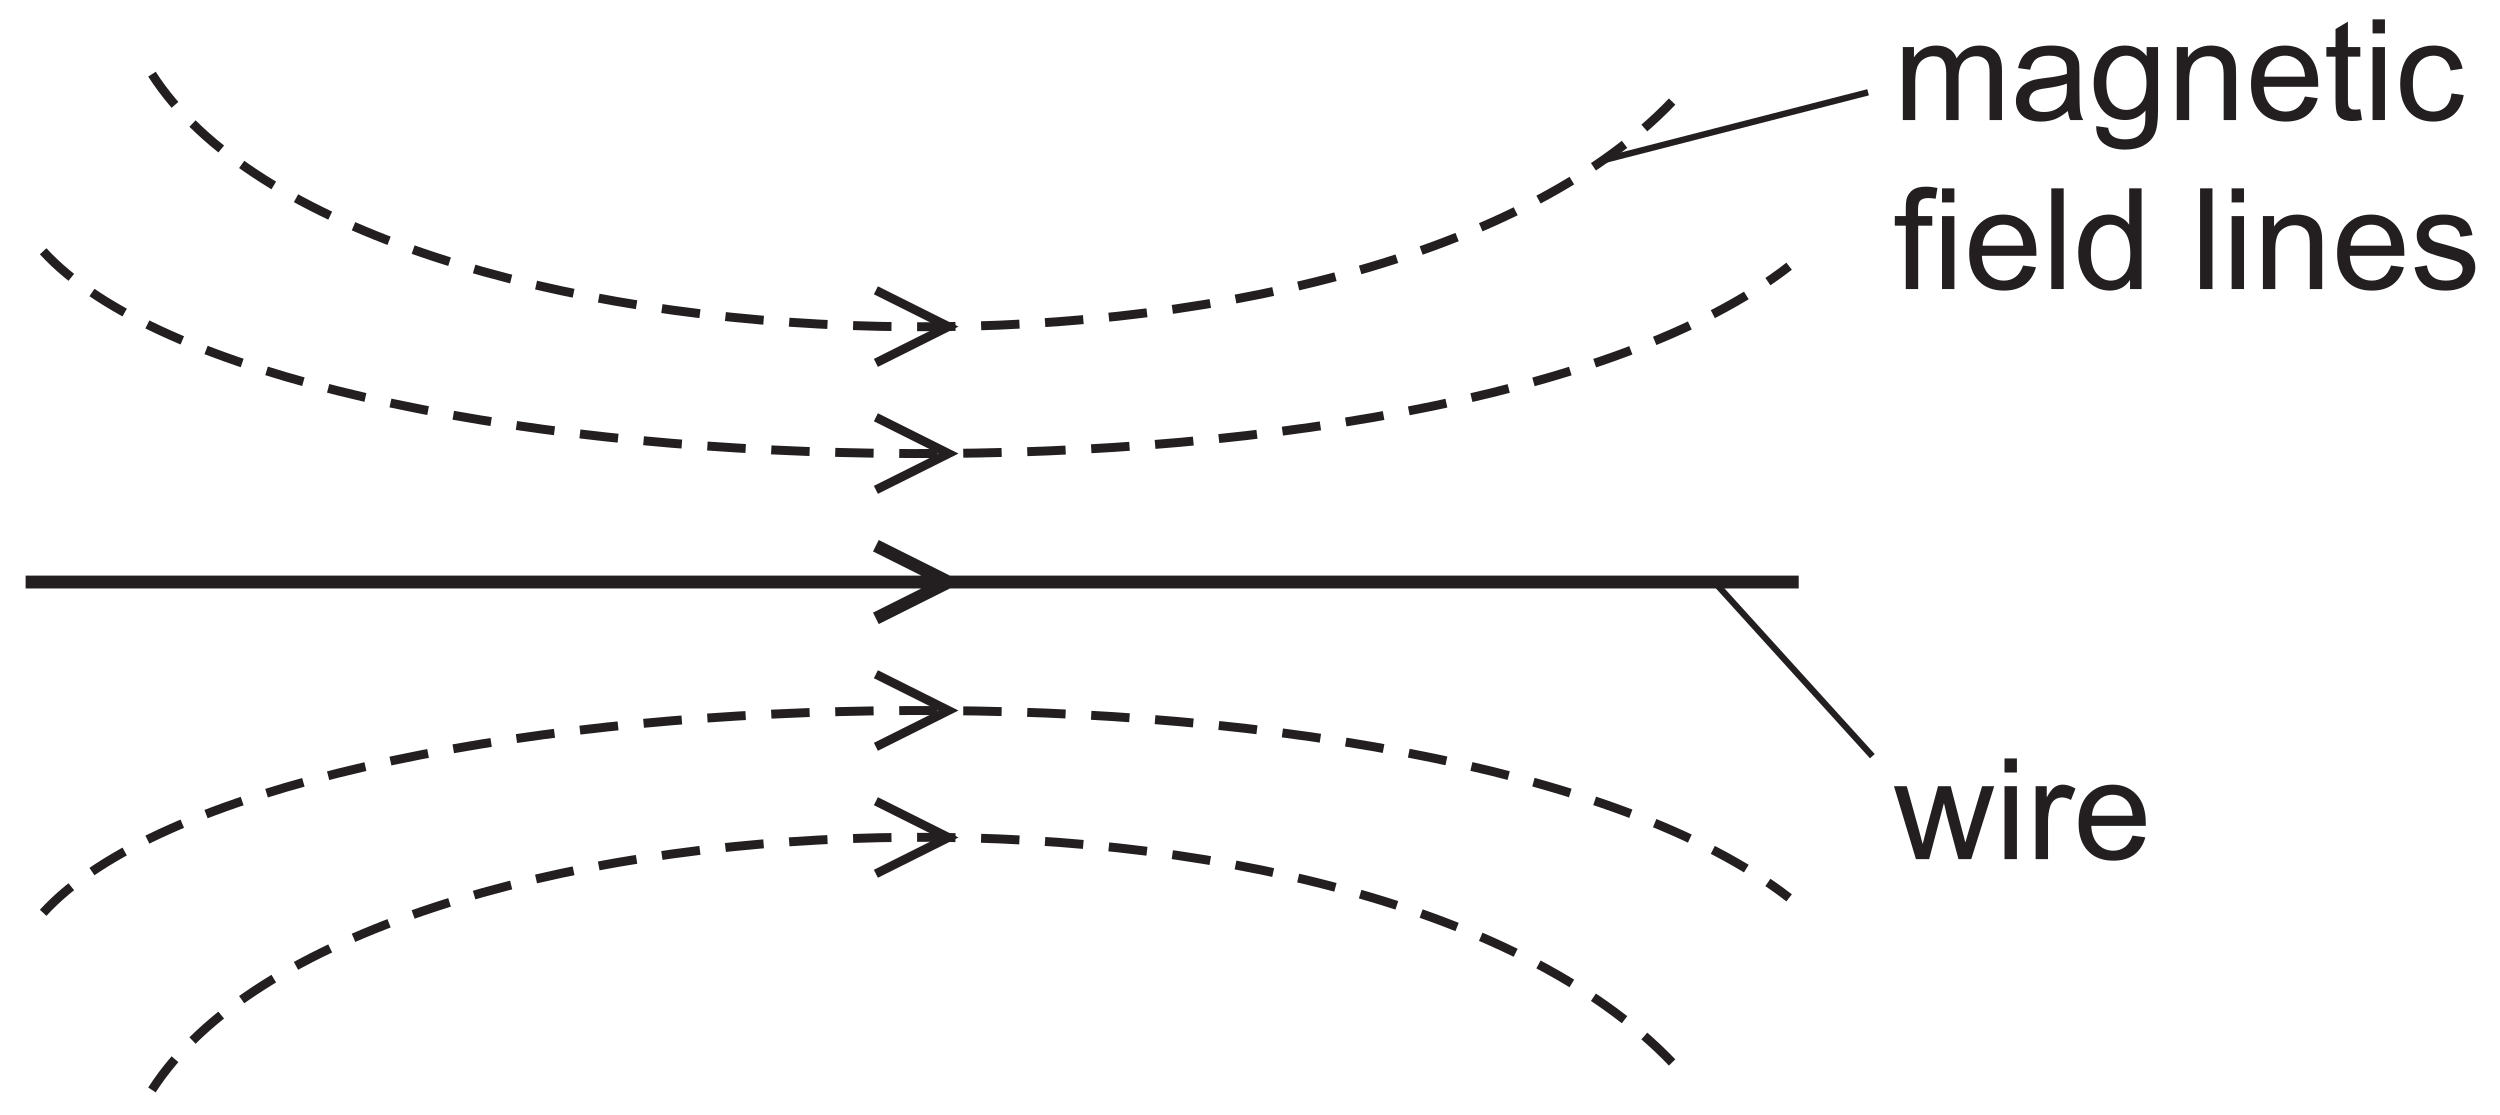
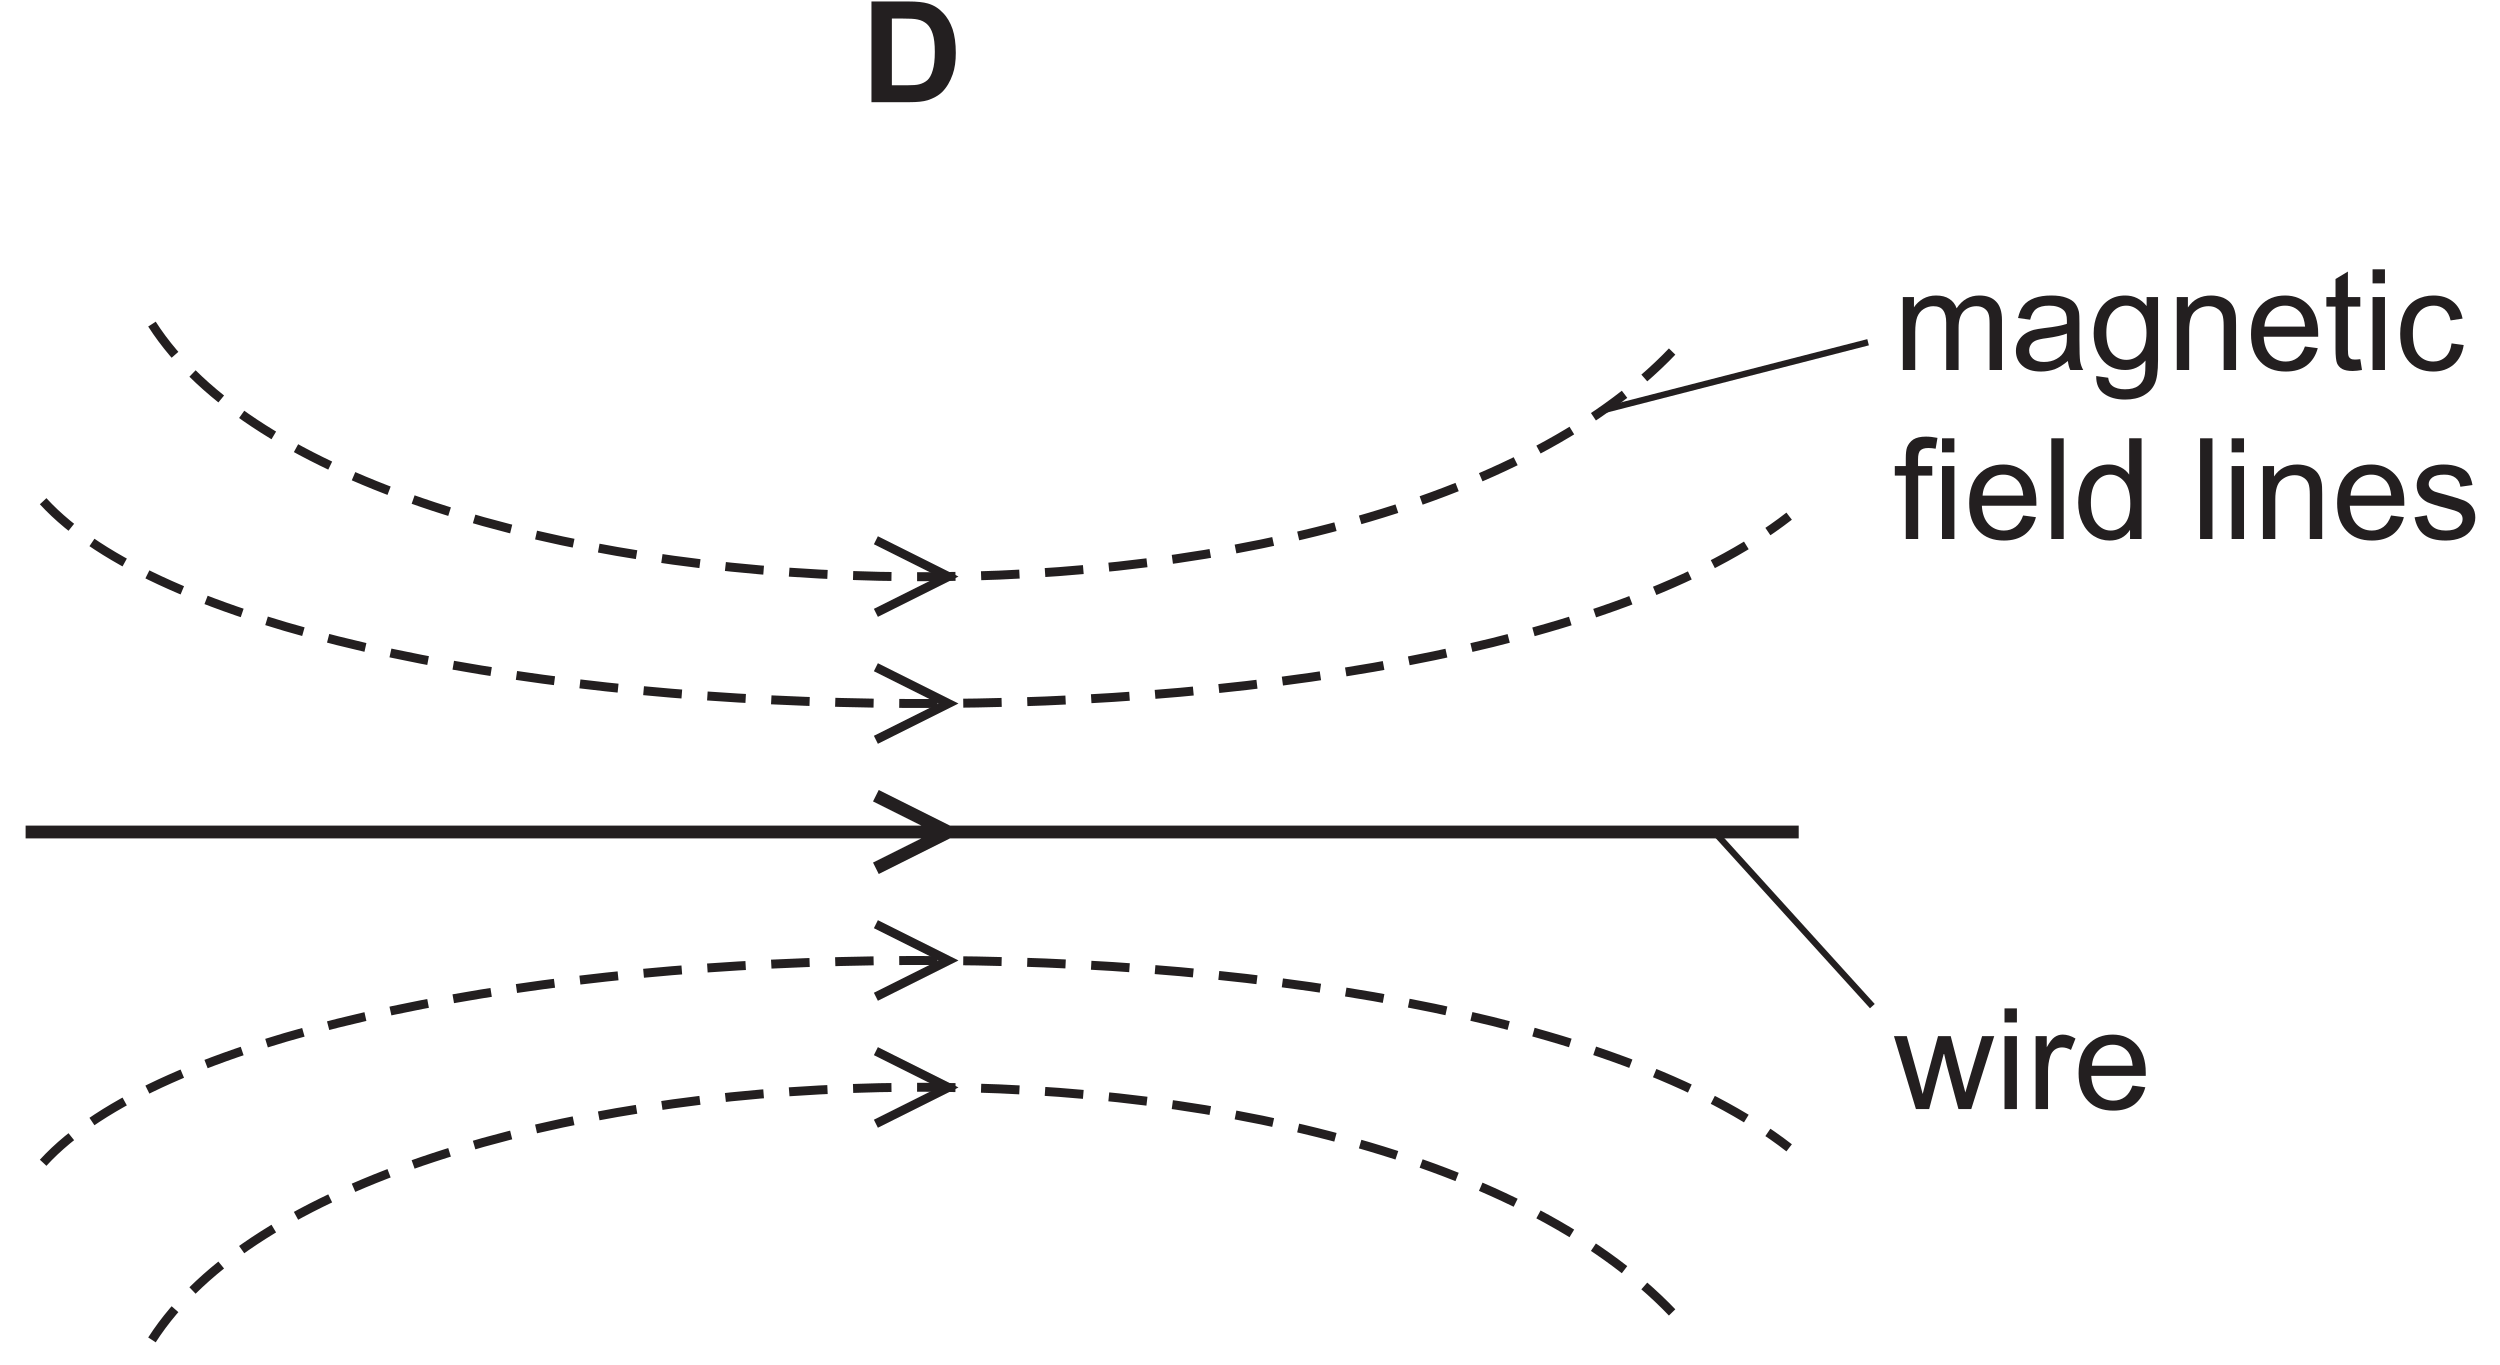
- <svg xmlns="http://www.w3.org/2000/svg" xmlns:xlink="http://www.w3.org/1999/xlink" data-id="0625_2020ON_11_q36_optD" data-width-mm="68.87" data-height-mm="30.7" data-measure="false" data-source="0625/11 ON 2020 p15" version="1.1" width="195.224" height="87.012" viewBox="0 0 195.224 87.012">
+ <svg xmlns="http://www.w3.org/2000/svg" xmlns:xlink="http://www.w3.org/1999/xlink" data-id="0625_2020ON_11_q36_optD" data-width-mm="68.87" data-height-mm="37.58" data-measure="false" data-source="0625/11 ON 2020 p15" version="1.1" width="195.224" height="106.531" viewBox="0 0 195.224 106.531">
  <defs>
    <clipPath id="clip_1">
-       <path transform="matrix(1,0,0,-1,-316.094,567.481)" d="M316.094 480.469H511.318V567.481H316.094Z" />
+       <path transform="matrix(1,0,0,-1,-316.094,587)" d="M316.094 480.469H511.318V587H316.094Z" />
    </clipPath>
    <clipPath id="clip_2">
-       <path transform="matrix(1,0,0,-1,-316.094,567.481)" d="M0 0H595V842H0Z" />
+       <path transform="matrix(1,0,0,-1,-316.094,587)" d="M0 0H595V842H0Z" />
    </clipPath>
    <clipPath id="clip_3">
-       <path transform="matrix(1,0,0,-1,-316.094,567.481)" d="M83.16 482.18H511.815V728.433H83.16Z" />
+       <path transform="matrix(1,0,0,-1,-316.094,587)" d="M83.16 482.18H511.815V728.433H83.16Z" />
    </clipPath>
    <clipPath id="clip_4">
-       <path transform="matrix(1,0,0,-1,-316.094,567.481)" d="M83.16 482.18H511.815V728.433H83.16Z" />
+       <path transform="matrix(1,0,0,-1,-316.094,587)" d="M83.16 482.18H511.815V728.433H83.16Z" />
    </clipPath>
-     <path id="font_5_35" d="M.153 0V.268C.153 .315 .158 .351 .167 .376 .177 .401 .192 .420 .213 .433 .234 .446 .257 .453 .281 .453 .314 .453 .337 .444 .351 .424 .366 .404 .373 .375 .373 .336V0H.461V.300C.461 .354 .473 .392 .497 .417 .521 .441 .552 .453 .588 .453 .610 .453 .626 .448 .641 .439 .656 .429 .667 .417 .672 .402 .679 .386 .681 .361 .681 .326V0H.769V.355C.769 .414 .755 .458 .727 .486 .699 .515 .660 .529 .608 .529 .542 .529 .488 .5 .447 .438 .437 .467 .420 .489 .395 .505 .371 .521 .339 .529 .301 .529 .266 .529 .236 .521 .209 .506 .182 .490 .160 .470 .144 .445V.518H.065V0H.153Z" />
-     <path id="font_5_24" d="M.421 0H.513C.502 .019 .495 .040 .491 .062 .488 .083 .486 .135 .486 .216V.333C.486 .372 .485 .399 .482 .414 .476 .438 .467 .458 .454 .474 .441 .490 .421 .503 .393 .513 .365 .524 .329 .529 .285 .529 .240 .529 .201 .523 .167 .511 .133 .498 .107 .481 .089 .458 .071 .436 .058 .406 .050 .369L.136 .357C.145 .394 .160 .420 .180 .434 .200 .449 .230 .457 .272 .457 .316 .457 .350 .446 .372 .426 .389 .412 .397 .388 .397 .351 .397 .348 .397 .340 .397 .328 .363 .316 .311 .306 .239 .298 .205 .294 .179 .289 .161 .285 .138 .278 .117 .269 .098 .256 .079 .243 .064 .226 .052 .205 .041 .185 .035 .161 .035 .136 .035 .093 .050 .057 .081 .030 .112 .002 .156-.011 .213-.011 .247-.011 .280-.005 .310 .005 .340 .017 .371 .036 .404 .064 .407 .039 .412 .018 .421 0M.397 .227C.397 .188 .392 .159 .382 .140 .370 .114 .351 .094 .324 .079 .298 .064 .268 .057 .234 .057 .199 .057 .173 .065 .156 .080 .138 .097 .129 .115 .129 .139 .129 .154 .133 .168 .141 .180 .149 .194 .161 .202 .176 .209 .191 .215 .217 .222 .253 .226 .317 .235 .365 .246 .397 .259V.227Z" />
-     <path id="font_5_30" d="M.104-.168C.142-.196 .192-.210 .254-.210 .306-.210 .350-.200 .385-.181 .421-.161 .447-.135 .463-.101 .480-.067 .488-.010 .488 .070V.518H.407V.454C.367 .504 .317 .529 .255 .529 .210 .529 .170 .518 .136 .495 .102 .472 .076 .440 .058 .398 .040 .356 .031 .311 .031 .261 .031 .189 .050 .128 .089 .076 .129 .025 .184 0 .255 0 .312 0 .360 .022 .399 .067 .399 .010 .397-.027 .392-.044 .385-.074 .370-.096 .347-.113 .325-.129 .294-.137 .253-.137 .215-.137 .185-.129 .164-.113 .147-.101 .137-.081 .134-.055L.049-.043C.048-.099 .066-.141 .104-.168M.162 .408C.189 .440 .222 .457 .263 .457 .301 .457 .335 .440 .364 .408 .392 .376 .406 .328 .406 .264 .406 .198 .392 .150 .365 .119 .337 .088 .303 .072 .263 .072 .222 .072 .188 .088 .161 .119 .134 .150 .121 .200 .121 .267 .121 .330 .135 .377 .162 .408Z" />
-     <path id="font_5_36" d="M.153 0V.282C.153 .349 .167 .394 .194 .417 .222 .441 .253 .453 .291 .453 .314 .453 .334 .448 .351 .437 .369 .427 .381 .412 .388 .395 .395 .377 .398 .350 .398 .314V0H.486V.319C.486 .358 .485 .388 .481 .403 .476 .429 .467 .450 .454 .468 .441 .486 .421 .501 .395 .513 .369 .523 .340 .529 .309 .529 .237 .529 .182 .501 .144 .444V.518H.065V0H.153Z" />
-     <path id="font_5_28" d="M.365 .086C.342 .069 .315 .060 .283 .060 .239 .060 .203 .075 .174 .105 .145 .136 .129 .179 .126 .236H.513C.513 .246 .513 .254 .513 .259 .513 .345 .491 .411 .447 .458 .403 .505 .347 .529 .278 .529 .206 .529 .148 .505 .103 .457 .058 .409 .036 .341 .036 .254 .036 .170 .058 .105 .103 .058 .147 .011 .207-.011 .283-.011 .343-.011 .392 .003 .431 .032 .469 .061 .496 .102 .510 .155L.419 .167C.406 .130 .388 .103 .365 .086M.177 .416C.204 .444 .238 .457 .278 .457 .323 .457 .360 .440 .388 .406 .405 .384 .416 .352 .420 .308H.131C.134 .353 .149 .389 .177 .416Z" />
-     <path id="font_5_41" d="M.218 .074C.205 .074 .195 .076 .188 .080 .181 .085 .176 .090 .173 .098 .170 .105 .168 .121 .168 .146V.450H.256V.518H.168V.699L.080 .646V.518H.015V.450H.080V.151C.080 .098 .084 .064 .091 .047 .098 .031 .110 .017 .128 .007 .145-.002 .170-.007 .202-.007 .222-.007 .243-.004 .268 .000L.256 .077C.240 .075 .227 .074 .218 .074Z" />
-     <path id="font_5_32" d="M.153 .615V.715H.065V.615H.153M.153 0V.518H.065V0H.153Z" />
-     <path id="font_5_26" d="M.360 .092C.337 .071 .308 .060 .274 .060 .231 .060 .196 .076 .169 .107 .142 .139 .129 .189 .129 .259 .129 .328 .143 .378 .171 .409 .198 .441 .234 .457 .279 .457 .308 .457 .333 .448 .354 .431 .375 .413 .389 .388 .397 .352L.482 .365C.472 .417 .449 .458 .413 .486 .377 .515 .331 .529 .275 .529 .231 .529 .189 .519 .151 .498 .114 .477 .085 .445 .067 .403 .048 .361 .039 .312 .039 .257 .039 .170 .061 .104 .104 .057 .147 .011 .204-.011 .275-.011 .331-.011 .379 .005 .418 .038 .457 .072 .481 .118 .490 .177L.404 .189C.398 .145 .383 .113 .360 .092Z" />
-     <path id="font_5_29" d="M.174 0V.450H.274V.518H.173V.566C.173 .597 .178 .618 .190 .629 .201 .640 .219 .646 .246 .646 .263 .646 .280 .644 .298 .641L.311 .718C.281 .724 .254 .727 .229 .727 .191 .727 .161 .720 .140 .707 .118 .692 .104 .673 .095 .651 .089 .634 .086 .608 .086 .573V.518H.008V.450H.086V0H.174Z" />
-     <path id="font_5_34" d="M.151 0V.715H.063V0H.151Z" />
-     <path id="font_5_27" d="M.482 0V.715H.394V.457C.379 .479 .360 .496 .334 .509 .310 .522 .282 .529 .251 .529 .208 .529 .170 .518 .135 .495 .101 .473 .075 .441 .058 .399 .041 .357 .032 .310 .032 .258 .032 .205 .042 .158 .061 .117 .080 .077 .106 .045 .141 .022 .176 0 .214-.011 .255-.011 .319-.011 .367 .014 .400 .065V0H.482M.161 .408C.188 .440 .220 .457 .260 .457 .300 .457 .333 .439 .361 .406 .388 .373 .402 .321 .402 .250 .402 .186 .389 .138 .362 .107 .335 .076 .302 .060 .263 .060 .225 .060 .192 .076 .164 .109 .136 .142 .122 .192 .122 .258 .122 .326 .135 .376 .161 .408Z" />
-     <path id="font_5_1" d="" />
-     <path id="font_5_40" d="M.098 .030C.133 .002 .184-.011 .252-.011 .293-.011 .329-.004 .361 .009 .394 .023 .418 .043 .435 .069 .452 .095 .461 .122 .461 .152 .461 .182 .454 .207 .440 .227 .426 .247 .406 .263 .382 .273 .357 .283 .314 .297 .252 .314 .209 .325 .183 .333 .174 .336 .159 .342 .148 .350 .141 .360 .134 .369 .130 .379 .130 .390 .130 .408 .139 .424 .156 .437 .173 .450 .202 .457 .242 .457 .276 .457 .302 .449 .321 .434 .340 .419 .351 .398 .355 .371L.441 .383C.435 .417 .425 .444 .411 .464 .396 .485 .373 .500 .343 .511 .312 .523 .276 .529 .236 .529 .209 .529 .183 .526 .160 .519 .136 .513 .118 .503 .104 .493 .086 .480 .071 .464 .061 .444 .050 .424 .045 .403 .045 .380 .045 .355 .051 .331 .064 .310 .077 .291 .097 .273 .121 .261 .146 .25 .190 .235 .255 .219 .302 .207 .332 .197 .345 .189 .362 .178 .371 .162 .371 .142 .371 .120 .361 .101 .342 .085 .322 .068 .292 .060 .252 .060 .211 .060 .180 .069 .158 .088 .136 .106 .122 .133 .117 .168L.030 .154C.040 .099 .062 .058 .098 .030Z" />
-     <path id="font_5_44" d="M.252 0 .357 .398 .377 .310 .460 0H.551L.714 .518H.628L.538 .218 .509 .118 .483 .217 .405 .518H.315L.233 .214C.216 .148 .207 .113 .206 .107L.176 .219 .093 .518H.002L.158 0H.252Z" />
-     <path id="font_5_39" d="M.152 0V.270C.152 .307 .157 .341 .167 .373 .173 .393 .184 .409 .199 .421 .214 .432 .232 .438 .251 .438 .272 .438 .293 .432 .315 .420L.347 .501C.315 .520 .285 .529 .256 .529 .235 .529 .216 .523 .199 .511 .182 .500 .163 .475 .143 .439V.518H.064V0H.152Z" />
-     <clipPath id="clip_6">
-       <path transform="matrix(1,0,0,-1,-316.094,567.481)" d="M83.16 482.18H511.815V728.433H83.16Z" />
+     <path id="font_5_4" d="M.072 0H.343C.397 0 .439 .004 .472 .014 .514 .028 .548 .047 .573 .071 .606 .104 .631 .146 .649 .198 .664 .240 .671 .291 .671 .350 .671 .417 .663 .474 .648 .519 .632 .565 .610 .604 .579 .635 .549 .667 .514 .689 .472 .701 .440 .710 .395 .715 .336 .715H.072V0M.282 .594C.340 .594 .380 .592 .400 .587 .427 .582 .449 .570 .467 .554 .485 .537 .498 .514 .507 .485 .517 .455 .522 .412 .522 .357 .522 .301 .517 .258 .507 .226 .498 .194 .485 .171 .470 .157 .454 .143 .435 .133 .412 .127 .394 .122 .365 .120 .325 .120H.217V.594H.282Z" />
+     <path id="font_6_35" d="M.153 0V.268C.153 .315 .158 .351 .167 .376 .177 .401 .192 .420 .213 .433 .234 .446 .257 .453 .281 .453 .314 .453 .337 .444 .351 .424 .366 .404 .373 .375 .373 .336V0H.461V.300C.461 .354 .473 .392 .497 .417 .521 .441 .552 .453 .588 .453 .610 .453 .626 .448 .641 .439 .656 .429 .667 .417 .672 .402 .679 .386 .681 .361 .681 .326V0H.769V.355C.769 .414 .755 .458 .727 .486 .699 .515 .660 .529 .608 .529 .542 .529 .488 .5 .447 .438 .437 .467 .420 .489 .395 .505 .371 .521 .339 .529 .301 .529 .266 .529 .236 .521 .209 .506 .182 .490 .160 .470 .144 .445V.518H.065V0H.153Z" />
+     <path id="font_6_24" d="M.421 0H.513C.502 .019 .495 .040 .491 .062 .488 .083 .486 .135 .486 .216V.333C.486 .372 .485 .399 .482 .414 .476 .438 .467 .458 .454 .474 .441 .490 .421 .503 .393 .513 .365 .524 .329 .529 .285 .529 .240 .529 .201 .523 .167 .511 .133 .498 .107 .481 .089 .458 .071 .436 .058 .406 .050 .369L.136 .357C.145 .394 .160 .420 .180 .434 .200 .449 .230 .457 .272 .457 .316 .457 .350 .446 .372 .426 .389 .412 .397 .388 .397 .351 .397 .348 .397 .340 .397 .328 .363 .316 .311 .306 .239 .298 .205 .294 .179 .289 .161 .285 .138 .278 .117 .269 .098 .256 .079 .243 .064 .226 .052 .205 .041 .185 .035 .161 .035 .136 .035 .093 .050 .057 .081 .030 .112 .002 .156-.011 .213-.011 .247-.011 .280-.005 .310 .005 .340 .017 .371 .036 .404 .064 .407 .039 .412 .018 .421 0M.397 .227C.397 .188 .392 .159 .382 .140 .370 .114 .351 .094 .324 .079 .298 .064 .268 .057 .234 .057 .199 .057 .173 .065 .156 .080 .138 .097 .129 .115 .129 .139 .129 .154 .133 .168 .141 .180 .149 .194 .161 .202 .176 .209 .191 .215 .217 .222 .253 .226 .317 .235 .365 .246 .397 .259V.227Z" />
+     <path id="font_6_30" d="M.104-.168C.142-.196 .192-.210 .254-.210 .306-.210 .350-.200 .385-.181 .421-.161 .447-.135 .463-.101 .480-.067 .488-.010 .488 .070V.518H.407V.454C.367 .504 .317 .529 .255 .529 .210 .529 .170 .518 .136 .495 .102 .472 .076 .440 .058 .398 .040 .356 .031 .311 .031 .261 .031 .189 .050 .128 .089 .076 .129 .025 .184 0 .255 0 .312 0 .360 .022 .399 .067 .399 .010 .397-.027 .392-.044 .385-.074 .370-.096 .347-.113 .325-.129 .294-.137 .253-.137 .215-.137 .185-.129 .164-.113 .147-.101 .137-.081 .134-.055L.049-.043C.048-.099 .066-.141 .104-.168M.162 .408C.189 .440 .222 .457 .263 .457 .301 .457 .335 .440 .364 .408 .392 .376 .406 .328 .406 .264 .406 .198 .392 .150 .365 .119 .337 .088 .303 .072 .263 .072 .222 .072 .188 .088 .161 .119 .134 .150 .121 .200 .121 .267 .121 .330 .135 .377 .162 .408Z" />
+     <path id="font_6_36" d="M.153 0V.282C.153 .349 .167 .394 .194 .417 .222 .441 .253 .453 .291 .453 .314 .453 .334 .448 .351 .437 .369 .427 .381 .412 .388 .395 .395 .377 .398 .350 .398 .314V0H.486V.319C.486 .358 .485 .388 .481 .403 .476 .429 .467 .450 .454 .468 .441 .486 .421 .501 .395 .513 .369 .523 .340 .529 .309 .529 .237 .529 .182 .501 .144 .444V.518H.065V0H.153Z" />
+     <path id="font_6_28" d="M.365 .086C.342 .069 .315 .060 .283 .060 .239 .060 .203 .075 .174 .105 .145 .136 .129 .179 .126 .236H.513C.513 .246 .513 .254 .513 .259 .513 .345 .491 .411 .447 .458 .403 .505 .347 .529 .278 .529 .206 .529 .148 .505 .103 .457 .058 .409 .036 .341 .036 .254 .036 .170 .058 .105 .103 .058 .147 .011 .207-.011 .283-.011 .343-.011 .392 .003 .431 .032 .469 .061 .496 .102 .510 .155L.419 .167C.406 .130 .388 .103 .365 .086M.177 .416C.204 .444 .238 .457 .278 .457 .323 .457 .360 .440 .388 .406 .405 .384 .416 .352 .420 .308H.131C.134 .353 .149 .389 .177 .416Z" />
+     <path id="font_6_41" d="M.218 .074C.205 .074 .195 .076 .188 .080 .181 .085 .176 .090 .173 .098 .170 .105 .168 .121 .168 .146V.450H.256V.518H.168V.699L.080 .646V.518H.015V.450H.080V.151C.080 .098 .084 .064 .091 .047 .098 .031 .110 .017 .128 .007 .145-.002 .170-.007 .202-.007 .222-.007 .243-.004 .268 .000L.256 .077C.240 .075 .227 .074 .218 .074Z" />
+     <path id="font_6_32" d="M.153 .615V.715H.065V.615H.153M.153 0V.518H.065V0H.153Z" />
+     <path id="font_6_26" d="M.360 .092C.337 .071 .308 .060 .274 .060 .231 .060 .196 .076 .169 .107 .142 .139 .129 .189 .129 .259 .129 .328 .143 .378 .171 .409 .198 .441 .234 .457 .279 .457 .308 .457 .333 .448 .354 .431 .375 .413 .389 .388 .397 .352L.482 .365C.472 .417 .449 .458 .413 .486 .377 .515 .331 .529 .275 .529 .231 .529 .189 .519 .151 .498 .114 .477 .085 .445 .067 .403 .048 .361 .039 .312 .039 .257 .039 .170 .061 .104 .104 .057 .147 .011 .204-.011 .275-.011 .331-.011 .379 .005 .418 .038 .457 .072 .481 .118 .490 .177L.404 .189C.398 .145 .383 .113 .360 .092Z" />
+     <path id="font_6_29" d="M.174 0V.450H.274V.518H.173V.566C.173 .597 .178 .618 .190 .629 .201 .640 .219 .646 .246 .646 .263 .646 .280 .644 .298 .641L.311 .718C.281 .724 .254 .727 .229 .727 .191 .727 .161 .720 .140 .707 .118 .692 .104 .673 .095 .651 .089 .634 .086 .608 .086 .573V.518H.008V.450H.086V0H.174Z" />
+     <path id="font_6_34" d="M.151 0V.715H.063V0H.151Z" />
+     <path id="font_6_27" d="M.482 0V.715H.394V.457C.379 .479 .360 .496 .334 .509 .310 .522 .282 .529 .251 .529 .208 .529 .170 .518 .135 .495 .101 .473 .075 .441 .058 .399 .041 .357 .032 .310 .032 .258 .032 .205 .042 .158 .061 .117 .080 .077 .106 .045 .141 .022 .176 0 .214-.011 .255-.011 .319-.011 .367 .014 .400 .065V0H.482M.161 .408C.188 .440 .220 .457 .260 .457 .300 .457 .333 .439 .361 .406 .388 .373 .402 .321 .402 .250 .402 .186 .389 .138 .362 .107 .335 .076 .302 .060 .263 .060 .225 .060 .192 .076 .164 .109 .136 .142 .122 .192 .122 .258 .122 .326 .135 .376 .161 .408Z" />
+     <path id="font_6_1" d="" />
+     <path id="font_6_40" d="M.098 .030C.133 .002 .184-.011 .252-.011 .293-.011 .329-.004 .361 .009 .394 .023 .418 .043 .435 .069 .452 .095 .461 .122 .461 .152 .461 .182 .454 .207 .440 .227 .426 .247 .406 .263 .382 .273 .357 .283 .314 .297 .252 .314 .209 .325 .183 .333 .174 .336 .159 .342 .148 .350 .141 .360 .134 .369 .130 .379 .130 .390 .130 .408 .139 .424 .156 .437 .173 .450 .202 .457 .242 .457 .276 .457 .302 .449 .321 .434 .340 .419 .351 .398 .355 .371L.441 .383C.435 .417 .425 .444 .411 .464 .396 .485 .373 .500 .343 .511 .312 .523 .276 .529 .236 .529 .209 .529 .183 .526 .160 .519 .136 .513 .118 .503 .104 .493 .086 .480 .071 .464 .061 .444 .050 .424 .045 .403 .045 .380 .045 .355 .051 .331 .064 .310 .077 .291 .097 .273 .121 .261 .146 .25 .190 .235 .255 .219 .302 .207 .332 .197 .345 .189 .362 .178 .371 .162 .371 .142 .371 .120 .361 .101 .342 .085 .322 .068 .292 .060 .252 .060 .211 .060 .180 .069 .158 .088 .136 .106 .122 .133 .117 .168L.030 .154C.040 .099 .062 .058 .098 .030Z" />
+     <path id="font_6_44" d="M.252 0 .357 .398 .377 .310 .460 0H.551L.714 .518H.628L.538 .218 .509 .118 .483 .217 .405 .518H.315L.233 .214C.216 .148 .207 .113 .206 .107L.176 .219 .093 .518H.002L.158 0H.252Z" />
+     <path id="font_6_39" d="M.152 0V.270C.152 .307 .157 .341 .167 .373 .173 .393 .184 .409 .199 .421 .214 .432 .232 .438 .251 .438 .272 .438 .293 .432 .315 .420L.347 .501C.315 .520 .285 .529 .256 .529 .235 .529 .216 .523 .199 .511 .182 .500 .163 .475 .143 .439V.518H.064V0H.152Z" />
+     <clipPath id="clip_7">
+       <path transform="matrix(1,0,0,-1,-316.094,587)" d="M83.16 482.18H511.815V728.433H83.16Z" />
    </clipPath>
  </defs>
  <g clip-path="url(#clip_1)">
    <g clip-path="url(#clip_2)">
      <g clip-path="url(#clip_3)" />
      <g clip-path="url(#clip_4)">
-         <path transform="matrix(1,0,0,-1,-316.094,567.481)" stroke-width=".7" stroke-linecap="butt" stroke-miterlimit="10" stroke-linejoin="miter" fill="none" stroke="#231f20" d="M149.557 489.536 155.224 486.703 149.557 483.868" />
+         <path transform="matrix(1,0,0,-1,-316.094,587)" stroke-width=".7" stroke-linecap="butt" stroke-miterlimit="10" stroke-linejoin="miter" fill="none" stroke="#231f20" d="M149.557 489.536 155.224 486.703 149.557 483.868" />
      </g>
-       <path transform="matrix(1,0,0,-1,-316.094,567.481)" stroke-width="1" stroke-linecap="butt" stroke-miterlimit="10" stroke-linejoin="miter" fill="none" stroke="#231f20" d="M318.094 522.03H456.555M384.491 524.864 390.159 522.03 384.491 519.195" />
-       <path transform="matrix(1,0,0,-1,-316.094,567.481)" stroke-width=".7" stroke-linecap="butt" stroke-miterlimit="10" stroke-linejoin="miter" fill="none" stroke="#231f20" d="M384.491 534.897 390.159 532.062 384.491 529.229M384.491 544.812 390.159 541.978 384.491 539.143" />
-       <path transform="matrix(1,0,0,-1,-316.094,567.481)" stroke-width=".5" stroke-linecap="butt" stroke-miterlimit="10" stroke-linejoin="miter" fill="none" stroke="#231f20" d="M441.192 554.942 461.972 560.274M449.974 522.03 462.305 508.431" />
-       <use data-text="m" xlink:href="#font_5_35" transform="matrix(10.996,0,0,-10.998,147.877,9.374)" fill="#231f20" />
-       <use data-text="a" xlink:href="#font_5_24" transform="matrix(10.996,0,0,-10.998,157.038,9.374)" fill="#231f20" />
-       <use data-text="g" xlink:href="#font_5_30" transform="matrix(10.996,0,0,-10.998,163.154,9.374)" fill="#231f20" />
-       <use data-text="n" xlink:href="#font_5_36" transform="matrix(10.996,0,0,-10.998,169.269,9.374)" fill="#231f20" />
-       <use data-text="e" xlink:href="#font_5_28" transform="matrix(10.996,0,0,-10.998,175.385,9.374)" fill="#231f20" />
-       <use data-text="t" xlink:href="#font_5_41" transform="matrix(10.996,0,0,-10.998,181.500,9.374)" fill="#231f20" />
-       <use data-text="i" xlink:href="#font_5_32" transform="matrix(10.996,0,0,-10.998,184.558,9.374)" fill="#231f20" />
-       <use data-text="c" xlink:href="#font_5_26" transform="matrix(10.996,0,0,-10.998,187.001,9.374)" fill="#231f20" />
-       <use data-text="f" xlink:href="#font_5_29" transform="matrix(10.996,0,0,-10.998,147.877,22.572)" fill="#231f20" />
-       <use data-text="i" xlink:href="#font_5_32" transform="matrix(10.996,0,0,-10.998,150.935,22.572)" fill="#231f20" />
-       <use data-text="e" xlink:href="#font_5_28" transform="matrix(10.996,0,0,-10.998,153.378,22.572)" fill="#231f20" />
-       <use data-text="l" xlink:href="#font_5_34" transform="matrix(10.996,0,0,-10.998,159.493,22.572)" fill="#231f20" />
-       <use data-text="d" xlink:href="#font_5_27" transform="matrix(10.996,0,0,-10.998,161.935,22.572)" fill="#231f20" />
-       <use data-text="l" xlink:href="#font_5_34" transform="matrix(10.996,0,0,-10.998,171.110,22.572)" fill="#231f20" />
-       <use data-text="i" xlink:href="#font_5_32" transform="matrix(10.996,0,0,-10.998,173.552,22.572)" fill="#231f20" />
-       <use data-text="n" xlink:href="#font_5_36" transform="matrix(10.996,0,0,-10.998,175.995,22.572)" fill="#231f20" />
-       <use data-text="e" xlink:href="#font_5_28" transform="matrix(10.996,0,0,-10.998,182.110,22.572)" fill="#231f20" />
-       <use data-text="s" xlink:href="#font_5_40" transform="matrix(10.996,0,0,-10.998,188.226,22.572)" fill="#231f20" />
-       <use data-text="w" xlink:href="#font_5_44" transform="matrix(10.996,0,0,-10.998,147.877,67.089)" fill="#231f20" />
-       <use data-text="i" xlink:href="#font_5_32" transform="matrix(10.996,0,0,-10.998,155.817,67.089)" fill="#231f20" />
-       <use data-text="r" xlink:href="#font_5_39" transform="matrix(10.996,0,0,-10.998,158.258,67.089)" fill="#231f20" />
-       <use data-text="e" xlink:href="#font_5_28" transform="matrix(10.996,0,0,-10.998,161.920,67.089)" fill="#231f20" />
-       <path transform="matrix(1,0,0,-1,-316.094,567.481)" stroke-width=".7" stroke-linecap="butt" stroke-dasharray="2.999,2" stroke-miterlimit="10" stroke-linejoin="miter" fill="none" stroke="#231f20" d="M319.464 547.859C337.459 528.196 429.027 525.862 455.807 546.693M327.961 561.69C343.714 537.131 423.868 534.217 447.309 560.234" />
-       <path transform="matrix(1,0,0,-1,-316.094,567.481)" stroke-width=".7" stroke-linecap="butt" stroke-miterlimit="10" stroke-linejoin="miter" fill="none" stroke="#231f20" d="M384.491 509.163 390.159 511.997 384.491 514.831M384.491 499.248 390.159 502.082 384.491 504.917" />
-       <g clip-path="url(#clip_6)">
-         <path transform="matrix(1,0,0,-1,-316.094,567.481)" stroke-width=".7" stroke-linecap="butt" stroke-dasharray="2.999,2" stroke-miterlimit="10" stroke-linejoin="miter" fill="none" stroke="#231f20" d="M319.464 496.201C337.459 515.864 429.027 518.197 455.807 497.367M327.961 482.369C343.714 506.928 423.868 509.843 447.309 483.826" />
+       <path transform="matrix(1,0,0,-1,-316.094,587)" stroke-width="1" stroke-linecap="butt" stroke-miterlimit="10" stroke-linejoin="miter" fill="none" stroke="#231f20" d="M318.094 522.03H456.555M384.491 524.864 390.159 522.03 384.491 519.195" />
+       <path transform="matrix(1,0,0,-1,-316.094,587)" stroke-width=".7" stroke-linecap="butt" stroke-miterlimit="10" stroke-linejoin="miter" fill="none" stroke="#231f20" d="M384.491 534.897 390.159 532.062 384.491 529.229M384.491 544.812 390.159 541.978 384.491 539.143" />
+       <use data-text="D" xlink:href="#font_5_4" transform="matrix(10.996,0,0,-10.998,67.260,7.979)" fill="#231f20" />
+       <path transform="matrix(1,0,0,-1,-316.094,587)" stroke-width=".5" stroke-linecap="butt" stroke-miterlimit="10" stroke-linejoin="miter" fill="none" stroke="#231f20" d="M441.192 554.942 461.972 560.274M449.974 522.03 462.305 508.431" />
+       <use data-text="m" xlink:href="#font_6_35" transform="matrix(10.996,0,0,-10.998,147.877,28.893)" fill="#231f20" />
+       <use data-text="a" xlink:href="#font_6_24" transform="matrix(10.996,0,0,-10.998,157.038,28.893)" fill="#231f20" />
+       <use data-text="g" xlink:href="#font_6_30" transform="matrix(10.996,0,0,-10.998,163.154,28.893)" fill="#231f20" />
+       <use data-text="n" xlink:href="#font_6_36" transform="matrix(10.996,0,0,-10.998,169.269,28.893)" fill="#231f20" />
+       <use data-text="e" xlink:href="#font_6_28" transform="matrix(10.996,0,0,-10.998,175.385,28.893)" fill="#231f20" />
+       <use data-text="t" xlink:href="#font_6_41" transform="matrix(10.996,0,0,-10.998,181.500,28.893)" fill="#231f20" />
+       <use data-text="i" xlink:href="#font_6_32" transform="matrix(10.996,0,0,-10.998,184.558,28.893)" fill="#231f20" />
+       <use data-text="c" xlink:href="#font_6_26" transform="matrix(10.996,0,0,-10.998,187.001,28.893)" fill="#231f20" />
+       <use data-text="f" xlink:href="#font_6_29" transform="matrix(10.996,0,0,-10.998,147.877,42.090)" fill="#231f20" />
+       <use data-text="i" xlink:href="#font_6_32" transform="matrix(10.996,0,0,-10.998,150.935,42.090)" fill="#231f20" />
+       <use data-text="e" xlink:href="#font_6_28" transform="matrix(10.996,0,0,-10.998,153.378,42.090)" fill="#231f20" />
+       <use data-text="l" xlink:href="#font_6_34" transform="matrix(10.996,0,0,-10.998,159.493,42.090)" fill="#231f20" />
+       <use data-text="d" xlink:href="#font_6_27" transform="matrix(10.996,0,0,-10.998,161.935,42.090)" fill="#231f20" />
+       <use data-text="l" xlink:href="#font_6_34" transform="matrix(10.996,0,0,-10.998,171.110,42.090)" fill="#231f20" />
+       <use data-text="i" xlink:href="#font_6_32" transform="matrix(10.996,0,0,-10.998,173.552,42.090)" fill="#231f20" />
+       <use data-text="n" xlink:href="#font_6_36" transform="matrix(10.996,0,0,-10.998,175.995,42.090)" fill="#231f20" />
+       <use data-text="e" xlink:href="#font_6_28" transform="matrix(10.996,0,0,-10.998,182.110,42.090)" fill="#231f20" />
+       <use data-text="s" xlink:href="#font_6_40" transform="matrix(10.996,0,0,-10.998,188.226,42.090)" fill="#231f20" />
+       <use data-text="w" xlink:href="#font_6_44" transform="matrix(10.996,0,0,-10.998,147.877,86.608)" fill="#231f20" />
+       <use data-text="i" xlink:href="#font_6_32" transform="matrix(10.996,0,0,-10.998,155.817,86.608)" fill="#231f20" />
+       <use data-text="r" xlink:href="#font_6_39" transform="matrix(10.996,0,0,-10.998,158.258,86.608)" fill="#231f20" />
+       <use data-text="e" xlink:href="#font_6_28" transform="matrix(10.996,0,0,-10.998,161.920,86.608)" fill="#231f20" />
+       <path transform="matrix(1,0,0,-1,-316.094,587)" stroke-width=".7" stroke-linecap="butt" stroke-dasharray="2.999,2" stroke-miterlimit="10" stroke-linejoin="miter" fill="none" stroke="#231f20" d="M319.464 547.859C337.459 528.196 429.027 525.862 455.807 546.693M327.961 561.69C343.714 537.131 423.868 534.217 447.309 560.234" />
+       <path transform="matrix(1,0,0,-1,-316.094,587)" stroke-width=".7" stroke-linecap="butt" stroke-miterlimit="10" stroke-linejoin="miter" fill="none" stroke="#231f20" d="M384.491 509.163 390.159 511.997 384.491 514.831M384.491 499.248 390.159 502.082 384.491 504.917" />
+       <g clip-path="url(#clip_7)">
+         <path transform="matrix(1,0,0,-1,-316.094,587)" stroke-width=".7" stroke-linecap="butt" stroke-dasharray="2.999,2" stroke-miterlimit="10" stroke-linejoin="miter" fill="none" stroke="#231f20" d="M319.464 496.201C337.459 515.864 429.027 518.197 455.807 497.367M327.961 482.369C343.714 506.928 423.868 509.843 447.309 483.826" />
      </g>
    </g>
  </g>
</svg>
